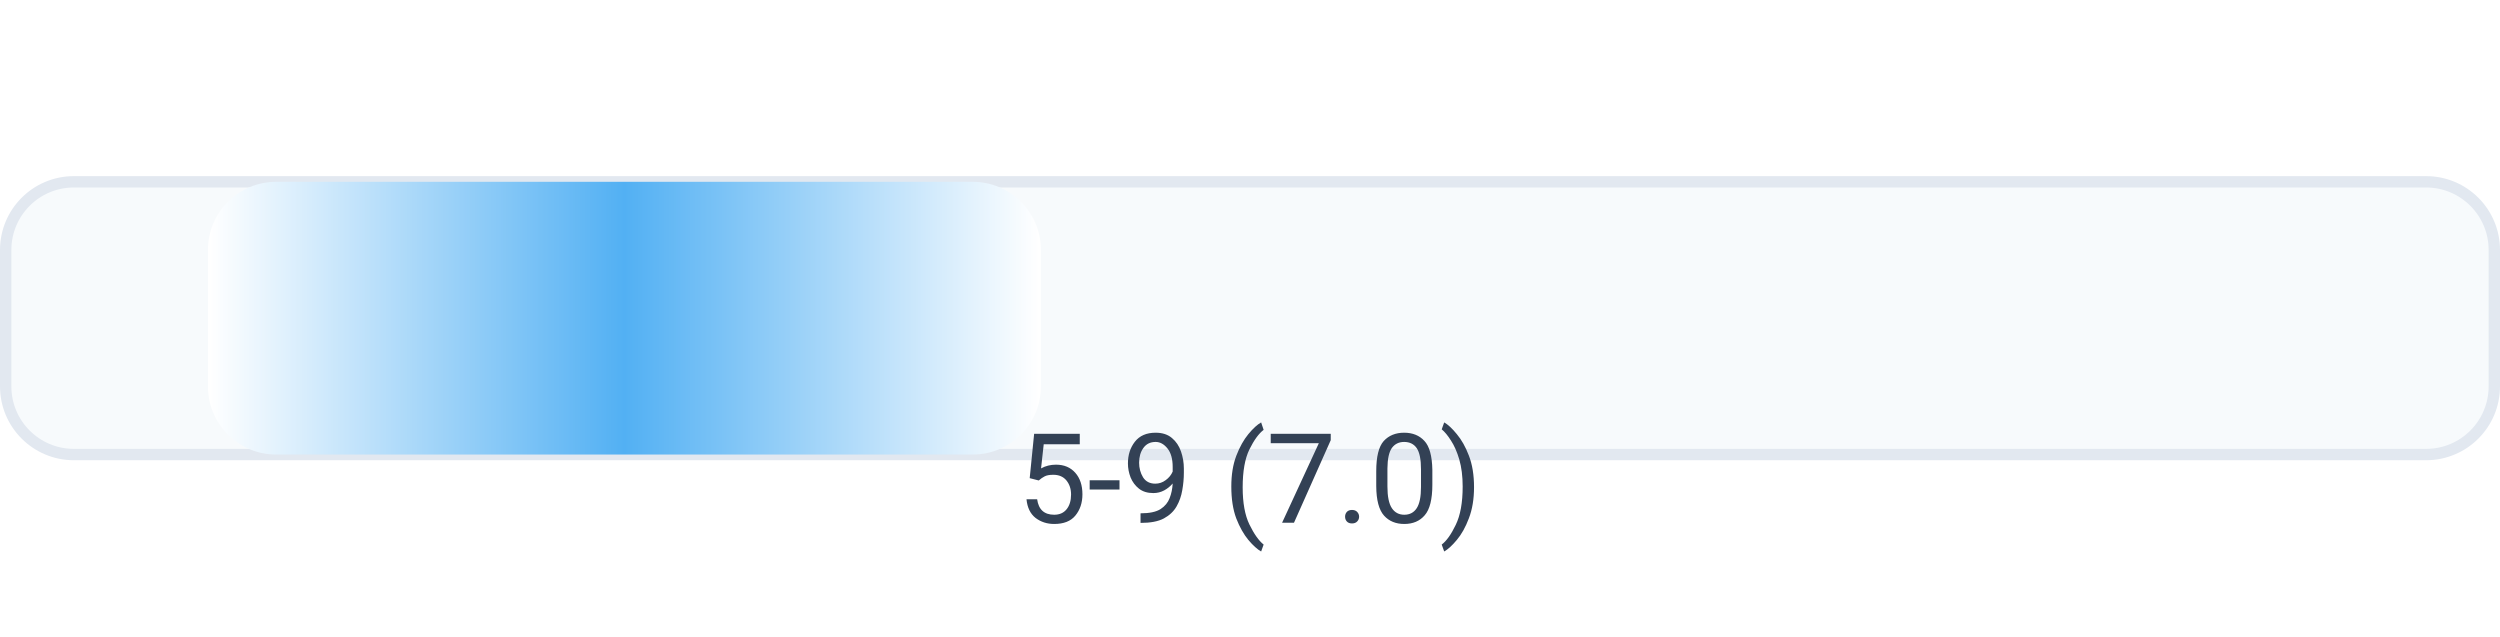
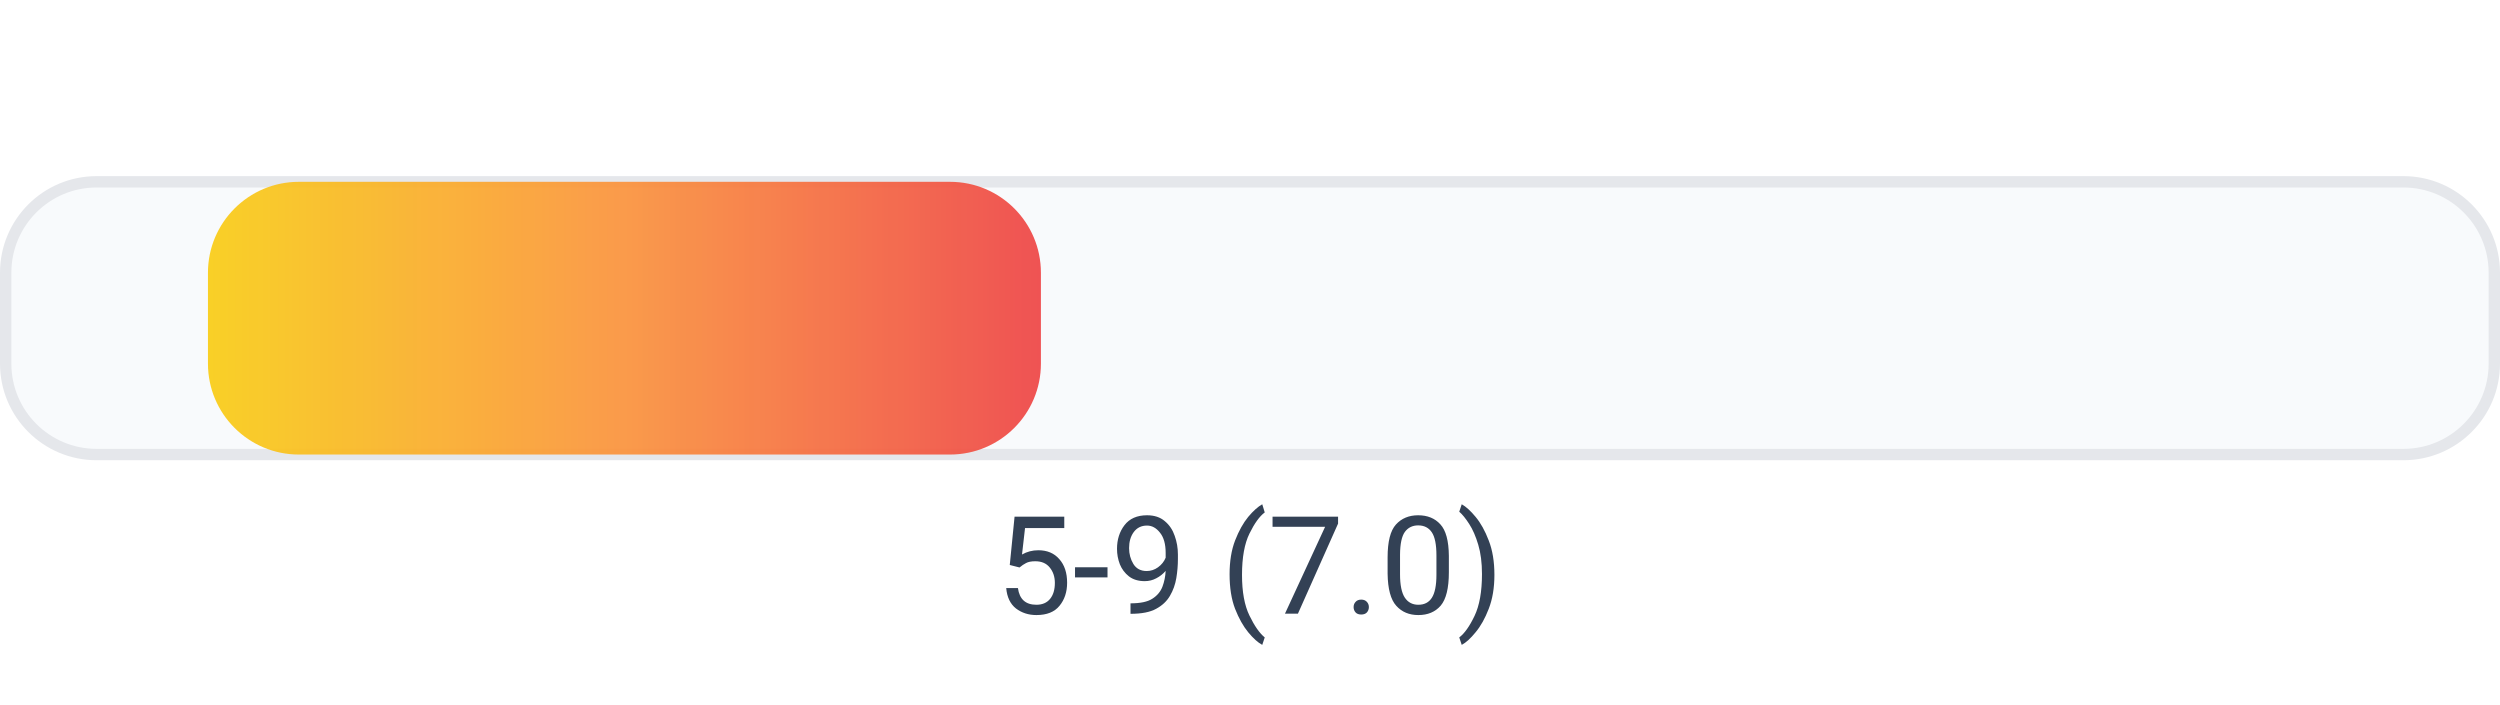
- <svg xmlns="http://www.w3.org/2000/svg" width="220" height="56" viewBox="0 0 220 56" role="img" aria-label="effort 5-9 (7.0)">
+ <svg xmlns="http://www.w3.org/2000/svg" width="220" height="62" viewBox="0 0 220 62" role="img" aria-label="effort 5-9 (7.0)">
  <defs>
-     <linearGradient id="bar" x1="0" y1="0" x2="1" y2="0">
-       <stop offset="0%" stop-color="#ffffff" />
-       <stop offset="50%" stop-color="#52b0f3" />
-       <stop offset="100%" stop-color="#ffffff" />
+     <linearGradient id="bar_lr" x1="0" y1="0" x2="1" y2="0">
+       <stop offset="0%" stop-color="#facc15" />
+       <stop offset="50%" stop-color="#fb923c" />
+       <stop offset="100%" stop-color="#ef4444" />
    </linearGradient>
  </defs>
-   <rect x="0.5" y="16.0" width="219" height="24" rx="6" fill="#f7fafc" stroke="#e2e8f0" />
-   <rect x="18.3" y="16.0" width="73.3" height="24" rx="6" fill="url(#bar)" />
-   <text x="110.0" y="46" text-anchor="middle" font-family="ui-sans-serif, system-ui, -apple-system, Segoe UI, Roboto, Helvetica, Arial" font-size="11" fill="#334155">5-9 (7.0)</text>
+   <rect x="0.5" y="16.0" width="219" height="24" rx="8" fill="#f8fafc" stroke="#e5e7eb" />
+   <rect x="18.3" y="16.0" width="73.3" height="24" rx="8" fill="url(#bar_lr)" opacity="0.92" />
+   <text x="110.0" y="54.0" text-anchor="middle" font-family="ui-sans-serif, system-ui, -apple-system, Segoe UI, Roboto, Helvetica, Arial" font-size="12" fill="#334155">5-9 (7.0)</text>
</svg>
